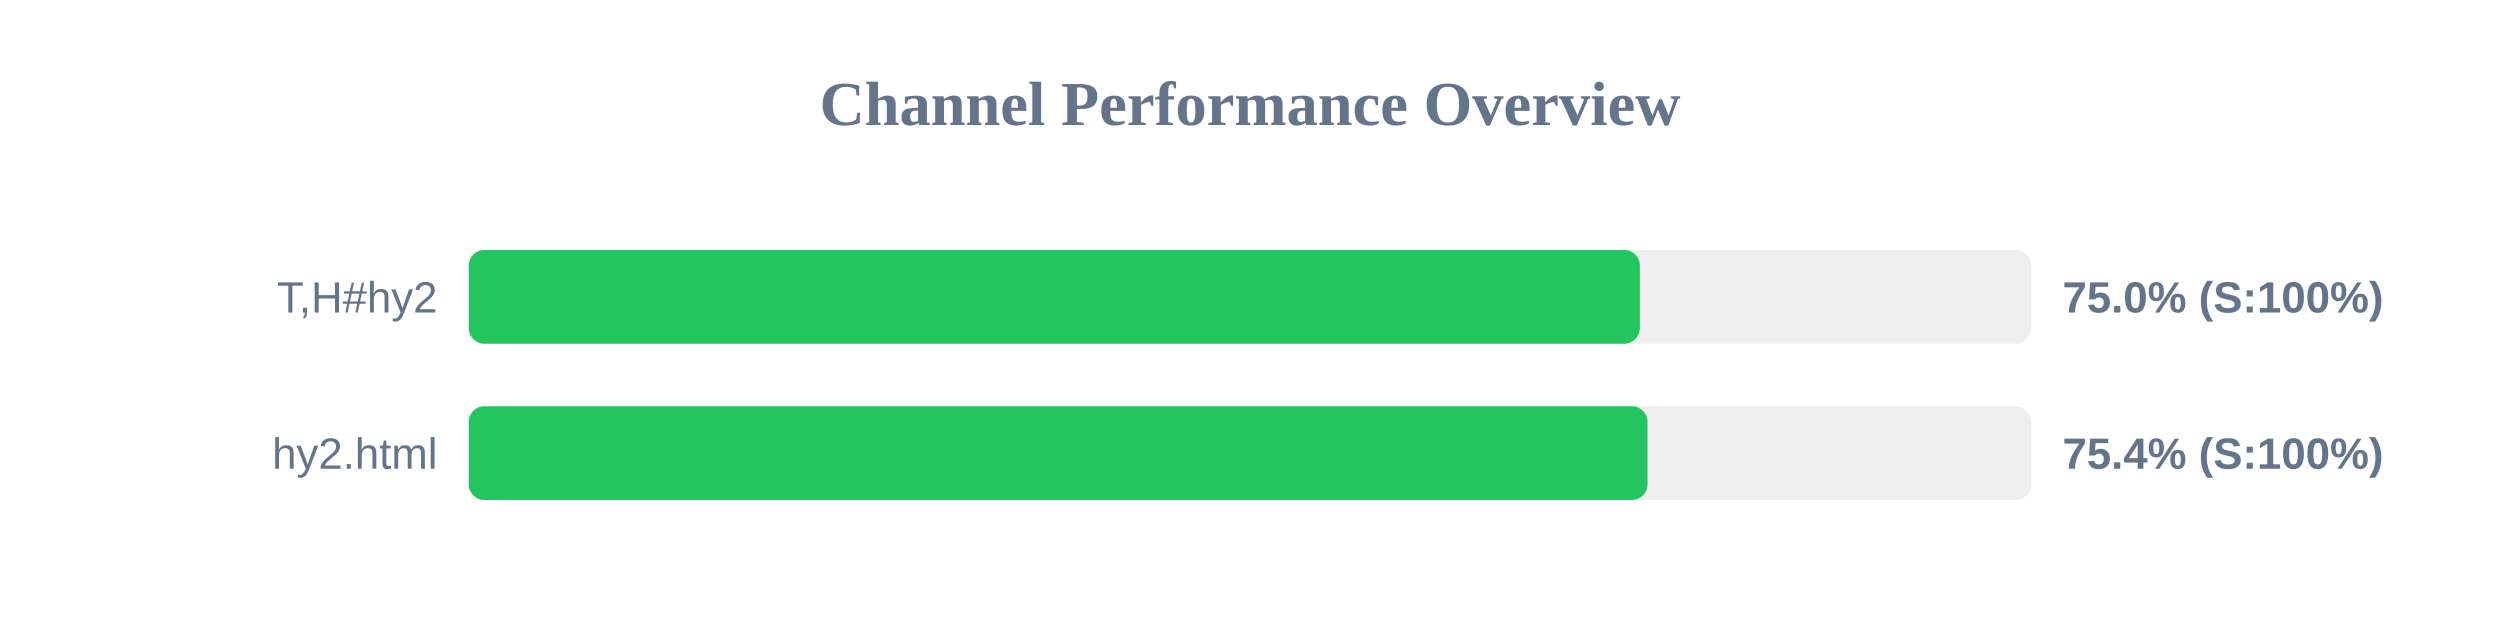
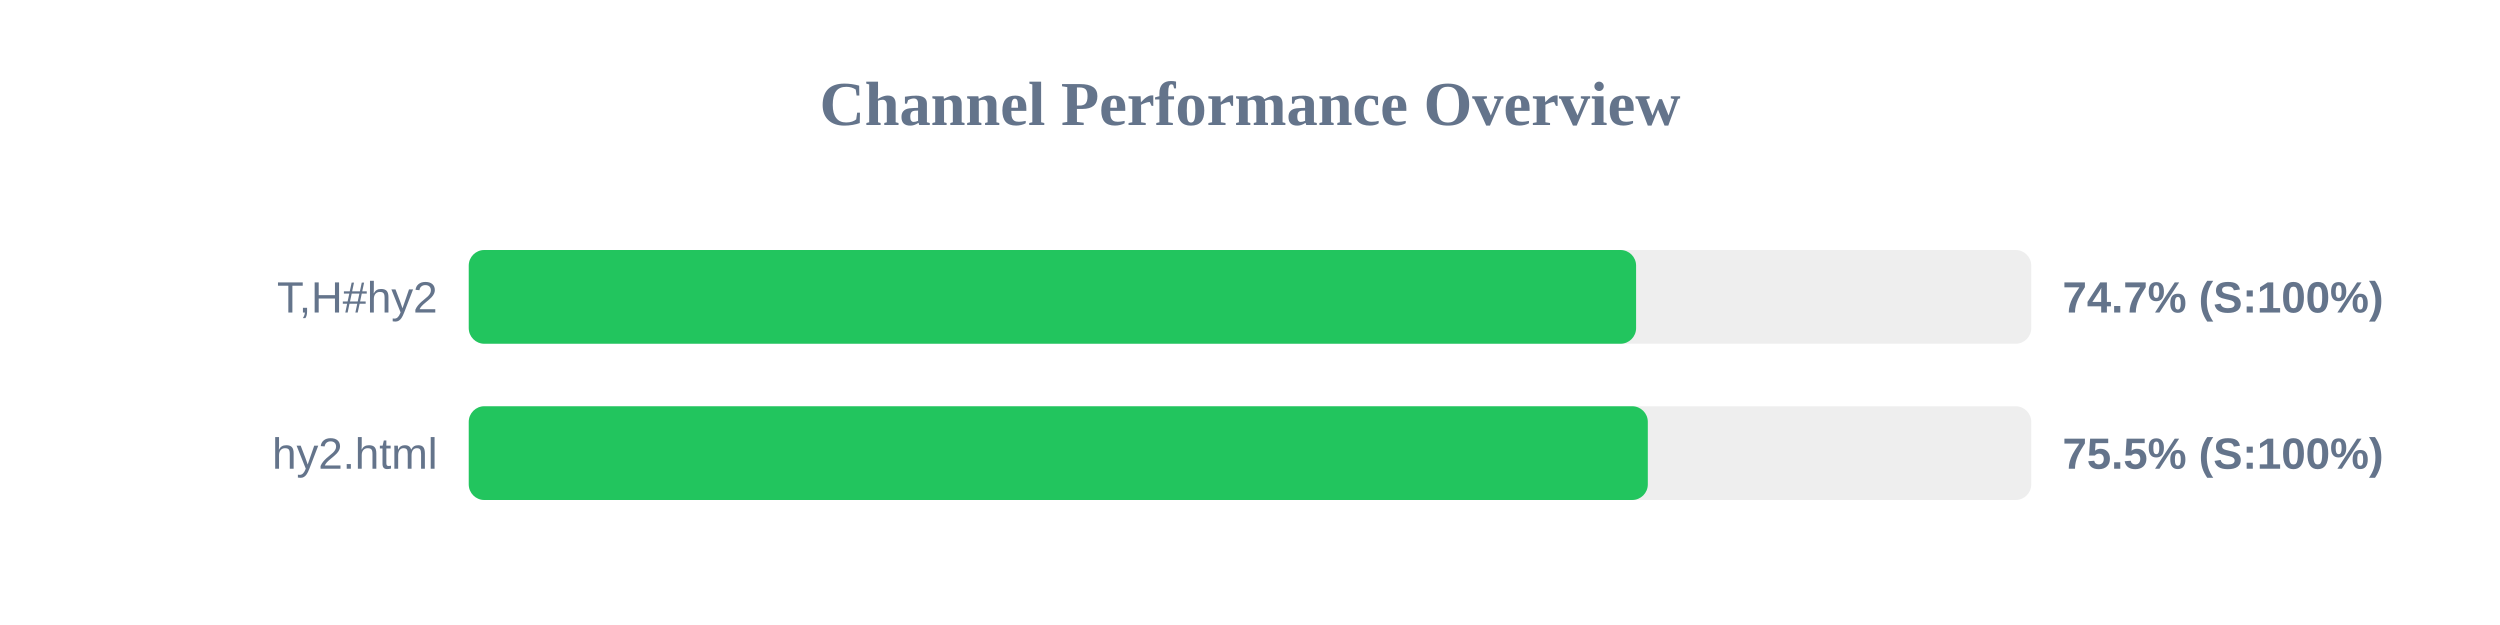
<svg xmlns="http://www.w3.org/2000/svg" width="800" height="200" version="1.1">
  <style>
        .row { font: 14px Arial; fill: #64748b; }
        .score { font: bold 14px Arial; fill: #64748b; }
    </style>
  <text x="400" y="40" text-anchor="middle" font-size="20px" font-weight="bold" fill="#64748b">Channel Performance Overview</text>
  <rect x="150" y="80" width="500" height="30" fill="#eee" rx="5" />
-   <rect x="150" y="80" width="374.75" height="30" fill="#22c55e" rx="5" />
+   <rect x="150" y="80" width="373.55" height="30" fill="#22c55e" rx="5" />
  <text x="140" y="100" text-anchor="end" class="row">T,H#hy2</text>
-   <text x="660" y="100" text-anchor="start" class="score">75.0% (S:100%)</text>
+   <text x="660" y="100" text-anchor="start" class="score">74.7% (S:100%)</text>
  <rect x="150" y="130" width="500" height="30" fill="#eee" rx="5" />
-   <rect x="150" y="130" width="377.2" height="30" fill="#22c55e" rx="5" />
+   <rect x="150" y="130" width="377.3" height="30" fill="#22c55e" rx="5" />
  <text x="140" y="150" text-anchor="end" class="row">hy2.html</text>
-   <text x="660" y="150" text-anchor="start" class="score">75.4% (S:100%)</text>
+   <text x="660" y="150" text-anchor="start" class="score">75.5% (S:100%)</text>
</svg>
